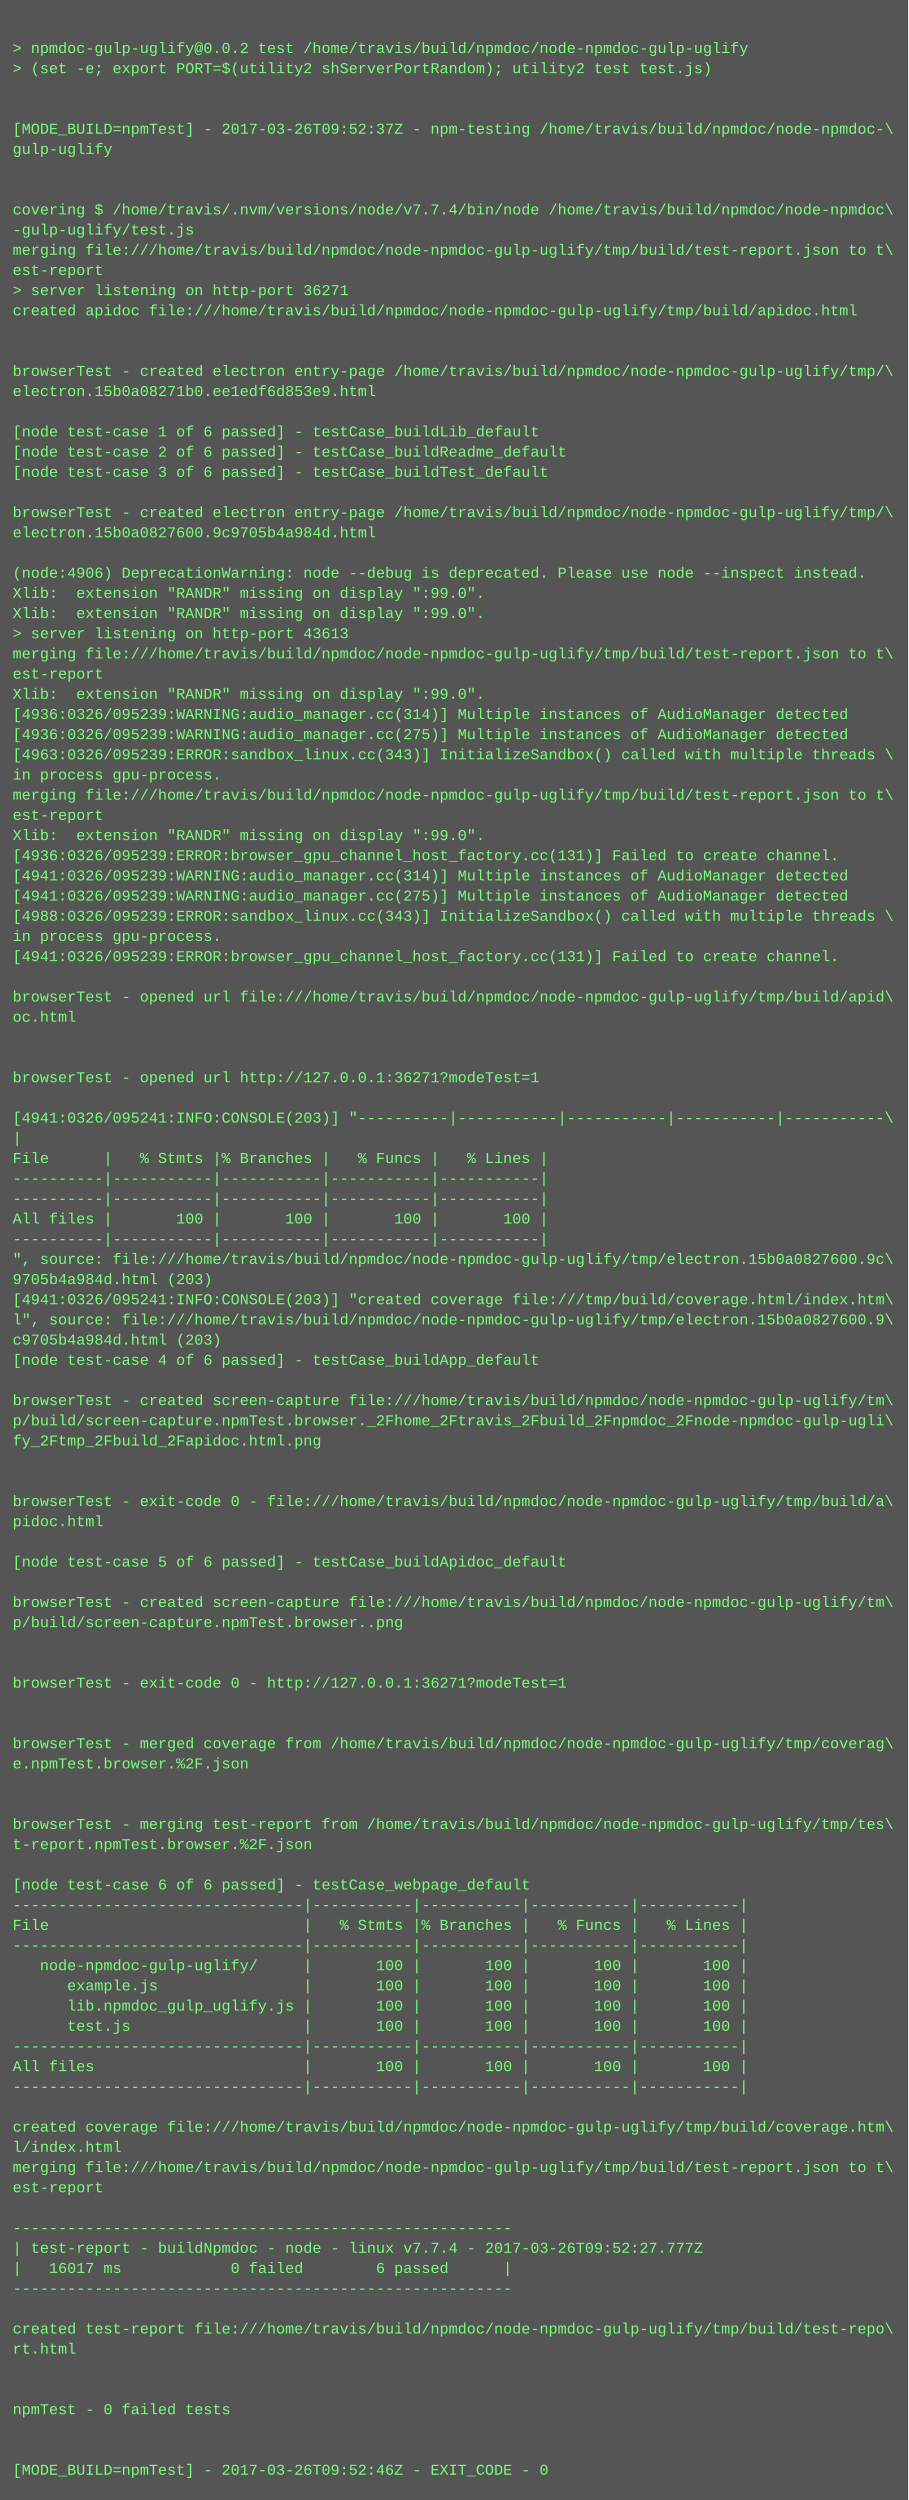
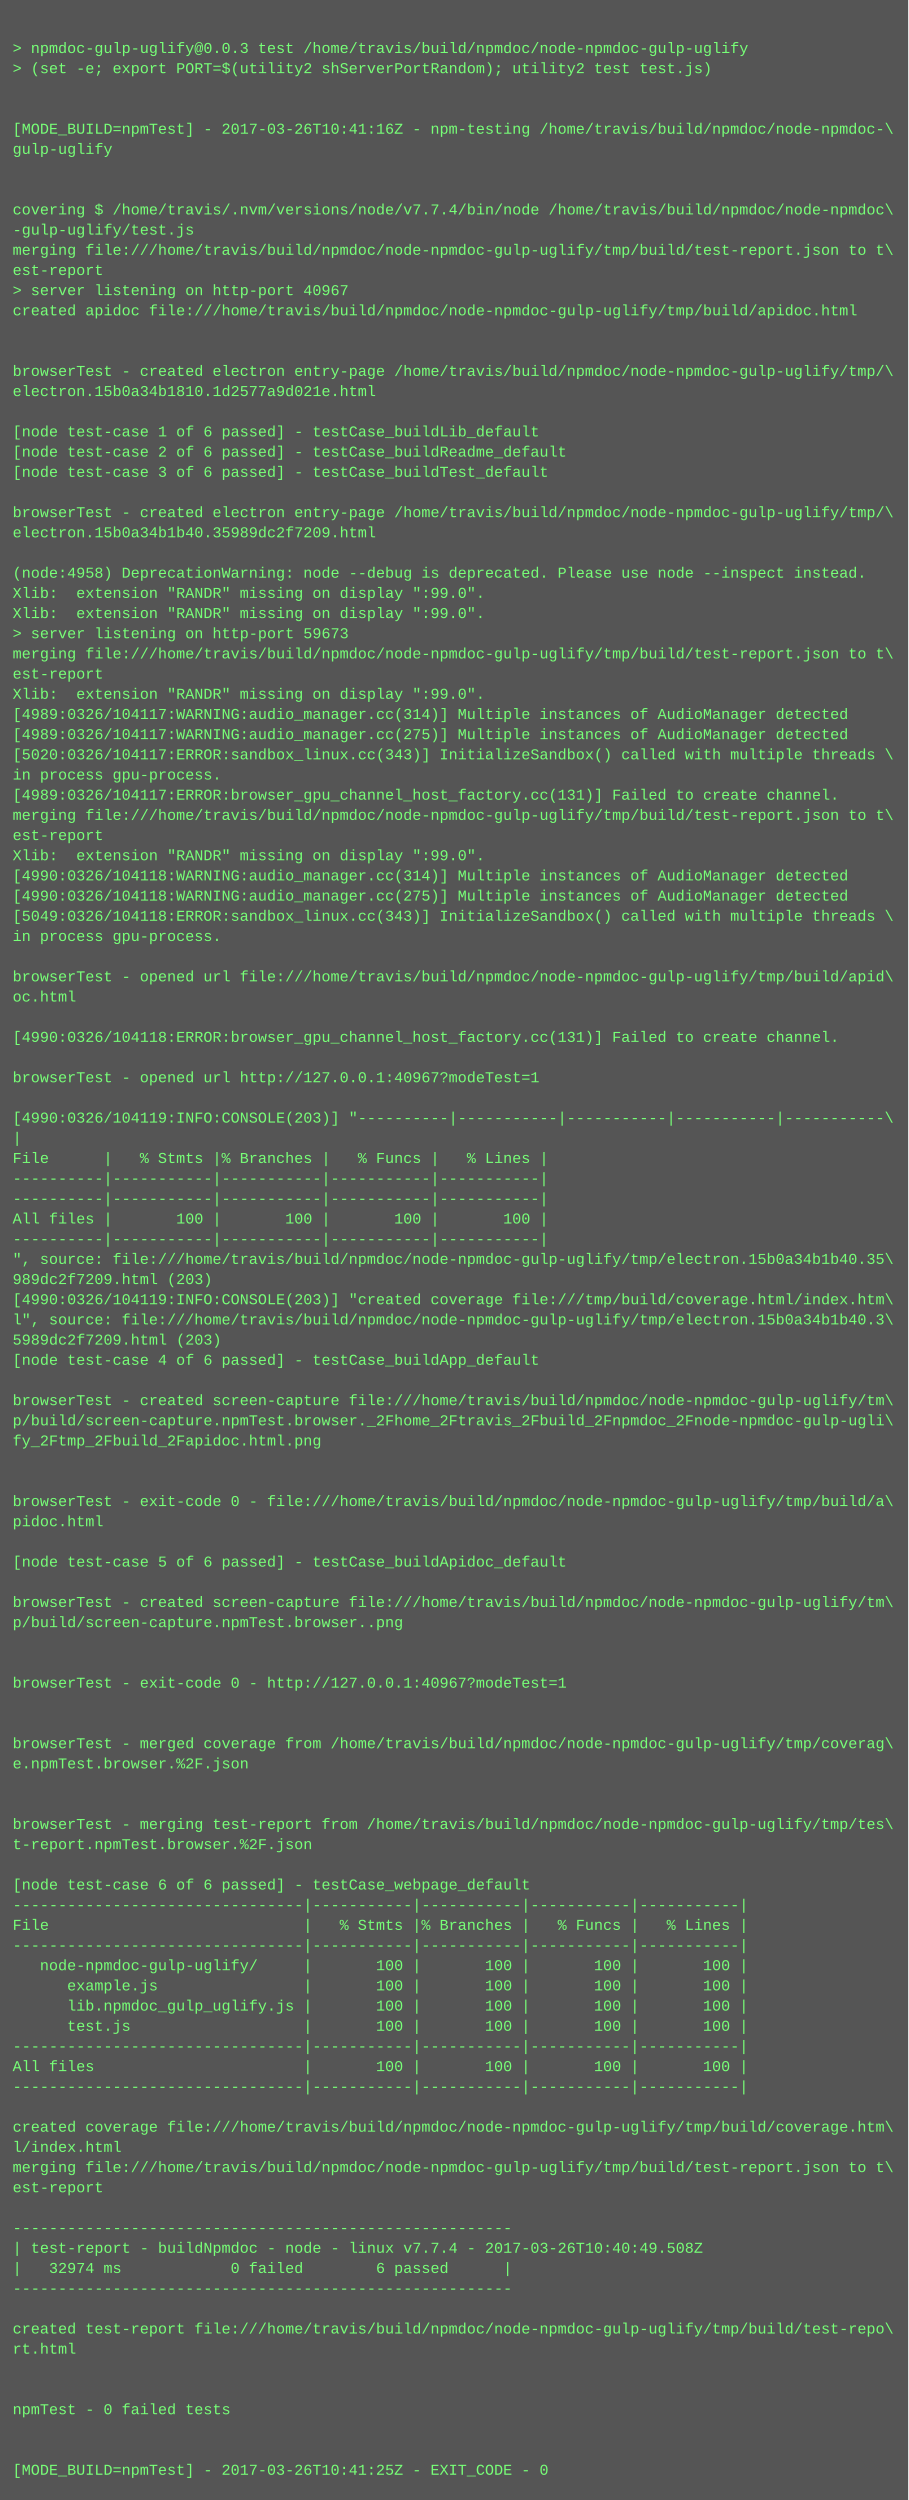
<svg xmlns="http://www.w3.org/2000/svg" height="1982" width="720">
  <rect height="1982" fill="#555" width="720" />
  <text fill="#7f7" font-family="Courier New" font-size="12" xml:space="preserve">
    <tspan x="10" y="26" />
-     <tspan x="10" y="42">&gt; npmdoc-gulp-uglify@0.0.2 test /home/travis/build/npmdoc/node-npmdoc-gulp-uglify</tspan>
+     <tspan x="10" y="42">&gt; npmdoc-gulp-uglify@0.0.3 test /home/travis/build/npmdoc/node-npmdoc-gulp-uglify</tspan>
    <tspan x="10" y="58">&gt; (set -e; export PORT=$(utility2 shServerPortRandom); utility2 test test.js)</tspan>
    <tspan x="10" y="74" />
    <tspan x="10" y="90" />
-     <tspan x="10" y="106">[MODE_BUILD=npmTest] - 2017-03-26T09:52:37Z - npm-testing /home/travis/build/npmdoc/node-npmdoc-\</tspan>
+     <tspan x="10" y="106">[MODE_BUILD=npmTest] - 2017-03-26T10:41:16Z - npm-testing /home/travis/build/npmdoc/node-npmdoc-\</tspan>
    <tspan x="10" y="122">gulp-uglify</tspan>
    <tspan x="10" y="138" />
    <tspan x="10" y="154" />
    <tspan x="10" y="170">covering $ /home/travis/.nvm/versions/node/v7.7.4/bin/node /home/travis/build/npmdoc/node-npmdoc\</tspan>
    <tspan x="10" y="186">-gulp-uglify/test.js</tspan>
    <tspan x="10" y="202">merging file:///home/travis/build/npmdoc/node-npmdoc-gulp-uglify/tmp/build/test-report.json to t\</tspan>
    <tspan x="10" y="218">est-report</tspan>
-     <tspan x="10" y="234">&gt; server listening on http-port 36271</tspan>
+     <tspan x="10" y="234">&gt; server listening on http-port 40967</tspan>
    <tspan x="10" y="250">created apidoc file:///home/travis/build/npmdoc/node-npmdoc-gulp-uglify/tmp/build/apidoc.html</tspan>
    <tspan x="10" y="266" />
    <tspan x="10" y="282" />
    <tspan x="10" y="298">browserTest - created electron entry-page /home/travis/build/npmdoc/node-npmdoc-gulp-uglify/tmp/\</tspan>
-     <tspan x="10" y="314">electron.15b0a08271b0.ee1edf6d853e9.html</tspan>
+     <tspan x="10" y="314">electron.15b0a34b1810.1d2577a9d021e.html</tspan>
    <tspan x="10" y="330" />
    <tspan x="10" y="346">[node test-case 1 of 6 passed] - testCase_buildLib_default</tspan>
    <tspan x="10" y="362">[node test-case 2 of 6 passed] - testCase_buildReadme_default</tspan>
    <tspan x="10" y="378">[node test-case 3 of 6 passed] - testCase_buildTest_default</tspan>
    <tspan x="10" y="394" />
    <tspan x="10" y="410">browserTest - created electron entry-page /home/travis/build/npmdoc/node-npmdoc-gulp-uglify/tmp/\</tspan>
-     <tspan x="10" y="426">electron.15b0a0827600.9c9705b4a984d.html</tspan>
+     <tspan x="10" y="426">electron.15b0a34b1b40.35989dc2f7209.html</tspan>
    <tspan x="10" y="442" />
-     <tspan x="10" y="458">(node:4906) DeprecationWarning: node --debug is deprecated. Please use node --inspect instead.</tspan>
+     <tspan x="10" y="458">(node:4958) DeprecationWarning: node --debug is deprecated. Please use node --inspect instead.</tspan>
    <tspan x="10" y="474">Xlib:  extension "RANDR" missing on display ":99.0".</tspan>
    <tspan x="10" y="490">Xlib:  extension "RANDR" missing on display ":99.0".</tspan>
-     <tspan x="10" y="506">&gt; server listening on http-port 43613</tspan>
+     <tspan x="10" y="506">&gt; server listening on http-port 59673</tspan>
    <tspan x="10" y="522">merging file:///home/travis/build/npmdoc/node-npmdoc-gulp-uglify/tmp/build/test-report.json to t\</tspan>
    <tspan x="10" y="538">est-report</tspan>
    <tspan x="10" y="554">Xlib:  extension "RANDR" missing on display ":99.0".</tspan>
-     <tspan x="10" y="570">[4936:0326/095239:WARNING:audio_manager.cc(314)] Multiple instances of AudioManager detected</tspan>
-     <tspan x="10" y="586">[4936:0326/095239:WARNING:audio_manager.cc(275)] Multiple instances of AudioManager detected</tspan>
-     <tspan x="10" y="602">[4963:0326/095239:ERROR:sandbox_linux.cc(343)] InitializeSandbox() called with multiple threads \</tspan>
+     <tspan x="10" y="570">[4989:0326/104117:WARNING:audio_manager.cc(314)] Multiple instances of AudioManager detected</tspan>
+     <tspan x="10" y="586">[4989:0326/104117:WARNING:audio_manager.cc(275)] Multiple instances of AudioManager detected</tspan>
+     <tspan x="10" y="602">[5020:0326/104117:ERROR:sandbox_linux.cc(343)] InitializeSandbox() called with multiple threads \</tspan>
    <tspan x="10" y="618">in process gpu-process. </tspan>
-     <tspan x="10" y="634">merging file:///home/travis/build/npmdoc/node-npmdoc-gulp-uglify/tmp/build/test-report.json to t\</tspan>
-     <tspan x="10" y="650">est-report</tspan>
-     <tspan x="10" y="666">Xlib:  extension "RANDR" missing on display ":99.0".</tspan>
-     <tspan x="10" y="682">[4936:0326/095239:ERROR:browser_gpu_channel_host_factory.cc(131)] Failed to create channel.</tspan>
-     <tspan x="10" y="698">[4941:0326/095239:WARNING:audio_manager.cc(314)] Multiple instances of AudioManager detected</tspan>
-     <tspan x="10" y="714">[4941:0326/095239:WARNING:audio_manager.cc(275)] Multiple instances of AudioManager detected</tspan>
-     <tspan x="10" y="730">[4988:0326/095239:ERROR:sandbox_linux.cc(343)] InitializeSandbox() called with multiple threads \</tspan>
+     <tspan x="10" y="634">[4989:0326/104117:ERROR:browser_gpu_channel_host_factory.cc(131)] Failed to create channel.</tspan>
+     <tspan x="10" y="650">merging file:///home/travis/build/npmdoc/node-npmdoc-gulp-uglify/tmp/build/test-report.json to t\</tspan>
+     <tspan x="10" y="666">est-report</tspan>
+     <tspan x="10" y="682">Xlib:  extension "RANDR" missing on display ":99.0".</tspan>
+     <tspan x="10" y="698">[4990:0326/104118:WARNING:audio_manager.cc(314)] Multiple instances of AudioManager detected</tspan>
+     <tspan x="10" y="714">[4990:0326/104118:WARNING:audio_manager.cc(275)] Multiple instances of AudioManager detected</tspan>
+     <tspan x="10" y="730">[5049:0326/104118:ERROR:sandbox_linux.cc(343)] InitializeSandbox() called with multiple threads \</tspan>
    <tspan x="10" y="746">in process gpu-process. </tspan>
-     <tspan x="10" y="762">[4941:0326/095239:ERROR:browser_gpu_channel_host_factory.cc(131)] Failed to create channel.</tspan>
-     <tspan x="10" y="778" />
-     <tspan x="10" y="794">browserTest - opened url file:///home/travis/build/npmdoc/node-npmdoc-gulp-uglify/tmp/build/apid\</tspan>
-     <tspan x="10" y="810">oc.html</tspan>
-     <tspan x="10" y="826" />
+     <tspan x="10" y="762" />
+     <tspan x="10" y="778">browserTest - opened url file:///home/travis/build/npmdoc/node-npmdoc-gulp-uglify/tmp/build/apid\</tspan>
+     <tspan x="10" y="794">oc.html</tspan>
+     <tspan x="10" y="810" />
+     <tspan x="10" y="826">[4990:0326/104118:ERROR:browser_gpu_channel_host_factory.cc(131)] Failed to create channel.</tspan>
    <tspan x="10" y="842" />
-     <tspan x="10" y="858">browserTest - opened url http://127.0.0.1:36271?modeTest=1</tspan>
+     <tspan x="10" y="858">browserTest - opened url http://127.0.0.1:40967?modeTest=1</tspan>
    <tspan x="10" y="874" />
-     <tspan x="10" y="890">[4941:0326/095241:INFO:CONSOLE(203)] "----------|-----------|-----------|-----------|-----------\</tspan>
+     <tspan x="10" y="890">[4990:0326/104119:INFO:CONSOLE(203)] "----------|-----------|-----------|-----------|-----------\</tspan>
    <tspan x="10" y="906">|</tspan>
    <tspan x="10" y="922">File      |   % Stmts |% Branches |   % Funcs |   % Lines |</tspan>
    <tspan x="10" y="938">----------|-----------|-----------|-----------|-----------|</tspan>
    <tspan x="10" y="954">----------|-----------|-----------|-----------|-----------|</tspan>
    <tspan x="10" y="970">All files |       100 |       100 |       100 |       100 |</tspan>
    <tspan x="10" y="986">----------|-----------|-----------|-----------|-----------|</tspan>
-     <tspan x="10" y="1002">", source: file:///home/travis/build/npmdoc/node-npmdoc-gulp-uglify/tmp/electron.15b0a0827600.9c\</tspan>
-     <tspan x="10" y="1018">9705b4a984d.html (203)</tspan>
-     <tspan x="10" y="1034">[4941:0326/095241:INFO:CONSOLE(203)] "created coverage file:///tmp/build/coverage.html/index.htm\</tspan>
-     <tspan x="10" y="1050">l", source: file:///home/travis/build/npmdoc/node-npmdoc-gulp-uglify/tmp/electron.15b0a0827600.9\</tspan>
-     <tspan x="10" y="1066">c9705b4a984d.html (203)</tspan>
+     <tspan x="10" y="1002">", source: file:///home/travis/build/npmdoc/node-npmdoc-gulp-uglify/tmp/electron.15b0a34b1b40.35\</tspan>
+     <tspan x="10" y="1018">989dc2f7209.html (203)</tspan>
+     <tspan x="10" y="1034">[4990:0326/104119:INFO:CONSOLE(203)] "created coverage file:///tmp/build/coverage.html/index.htm\</tspan>
+     <tspan x="10" y="1050">l", source: file:///home/travis/build/npmdoc/node-npmdoc-gulp-uglify/tmp/electron.15b0a34b1b40.3\</tspan>
+     <tspan x="10" y="1066">5989dc2f7209.html (203)</tspan>
    <tspan x="10" y="1082">[node test-case 4 of 6 passed] - testCase_buildApp_default</tspan>
    <tspan x="10" y="1098" />
    <tspan x="10" y="1114">browserTest - created screen-capture file:///home/travis/build/npmdoc/node-npmdoc-gulp-uglify/tm\</tspan>
    <tspan x="10" y="1130">p/build/screen-capture.npmTest.browser._2Fhome_2Ftravis_2Fbuild_2Fnpmdoc_2Fnode-npmdoc-gulp-ugli\</tspan>
    <tspan x="10" y="1146">fy_2Ftmp_2Fbuild_2Fapidoc.html.png</tspan>
    <tspan x="10" y="1162" />
    <tspan x="10" y="1178" />
    <tspan x="10" y="1194">browserTest - exit-code 0 - file:///home/travis/build/npmdoc/node-npmdoc-gulp-uglify/tmp/build/a\</tspan>
    <tspan x="10" y="1210">pidoc.html</tspan>
    <tspan x="10" y="1226" />
    <tspan x="10" y="1242">[node test-case 5 of 6 passed] - testCase_buildApidoc_default</tspan>
    <tspan x="10" y="1258" />
    <tspan x="10" y="1274">browserTest - created screen-capture file:///home/travis/build/npmdoc/node-npmdoc-gulp-uglify/tm\</tspan>
    <tspan x="10" y="1290">p/build/screen-capture.npmTest.browser..png</tspan>
    <tspan x="10" y="1306" />
    <tspan x="10" y="1322" />
-     <tspan x="10" y="1338">browserTest - exit-code 0 - http://127.0.0.1:36271?modeTest=1</tspan>
+     <tspan x="10" y="1338">browserTest - exit-code 0 - http://127.0.0.1:40967?modeTest=1</tspan>
    <tspan x="10" y="1354" />
    <tspan x="10" y="1370" />
    <tspan x="10" y="1386">browserTest - merged coverage from /home/travis/build/npmdoc/node-npmdoc-gulp-uglify/tmp/coverag\</tspan>
    <tspan x="10" y="1402">e.npmTest.browser.%2F.json</tspan>
    <tspan x="10" y="1418" />
    <tspan x="10" y="1434" />
    <tspan x="10" y="1450">browserTest - merging test-report from /home/travis/build/npmdoc/node-npmdoc-gulp-uglify/tmp/tes\</tspan>
    <tspan x="10" y="1466">t-report.npmTest.browser.%2F.json</tspan>
    <tspan x="10" y="1482" />
    <tspan x="10" y="1498">[node test-case 6 of 6 passed] - testCase_webpage_default</tspan>
    <tspan x="10" y="1514">--------------------------------|-----------|-----------|-----------|-----------|</tspan>
    <tspan x="10" y="1530">File                            |   % Stmts |% Branches |   % Funcs |   % Lines |</tspan>
    <tspan x="10" y="1546">--------------------------------|-----------|-----------|-----------|-----------|</tspan>
    <tspan x="10" y="1562">   node-npmdoc-gulp-uglify/     |       100 |       100 |       100 |       100 |</tspan>
    <tspan x="10" y="1578">      example.js                |       100 |       100 |       100 |       100 |</tspan>
    <tspan x="10" y="1594">      lib.npmdoc_gulp_uglify.js |       100 |       100 |       100 |       100 |</tspan>
    <tspan x="10" y="1610">      test.js                   |       100 |       100 |       100 |       100 |</tspan>
    <tspan x="10" y="1626">--------------------------------|-----------|-----------|-----------|-----------|</tspan>
    <tspan x="10" y="1642">All files                       |       100 |       100 |       100 |       100 |</tspan>
    <tspan x="10" y="1658">--------------------------------|-----------|-----------|-----------|-----------|</tspan>
    <tspan x="10" y="1674" />
    <tspan x="10" y="1690">created coverage file:///home/travis/build/npmdoc/node-npmdoc-gulp-uglify/tmp/build/coverage.htm\</tspan>
    <tspan x="10" y="1706">l/index.html</tspan>
    <tspan x="10" y="1722">merging file:///home/travis/build/npmdoc/node-npmdoc-gulp-uglify/tmp/build/test-report.json to t\</tspan>
    <tspan x="10" y="1738">est-report</tspan>
    <tspan x="10" y="1754" />
    <tspan x="10" y="1770">-------------------------------------------------------</tspan>
-     <tspan x="10" y="1786">| test-report - buildNpmdoc - node - linux v7.7.4 - 2017-03-26T09:52:27.777Z</tspan>
-     <tspan x="10" y="1802">|   16017 ms            0 failed        6 passed      |</tspan>
+     <tspan x="10" y="1786">| test-report - buildNpmdoc - node - linux v7.7.4 - 2017-03-26T10:40:49.508Z</tspan>
+     <tspan x="10" y="1802">|   32974 ms            0 failed        6 passed      |</tspan>
    <tspan x="10" y="1818">-------------------------------------------------------</tspan>
    <tspan x="10" y="1834" />
    <tspan x="10" y="1850">created test-report file:///home/travis/build/npmdoc/node-npmdoc-gulp-uglify/tmp/build/test-repo\</tspan>
    <tspan x="10" y="1866">rt.html</tspan>
    <tspan x="10" y="1882" />
    <tspan x="10" y="1898" />
    <tspan x="10" y="1914">npmTest - 0 failed tests</tspan>
    <tspan x="10" y="1930" />
    <tspan x="10" y="1946" />
-     <tspan x="10" y="1962">[MODE_BUILD=npmTest] - 2017-03-26T09:52:46Z - EXIT_CODE - 0</tspan>
+     <tspan x="10" y="1962">[MODE_BUILD=npmTest] - 2017-03-26T10:41:25Z - EXIT_CODE - 0</tspan>
  </text>
</svg>
